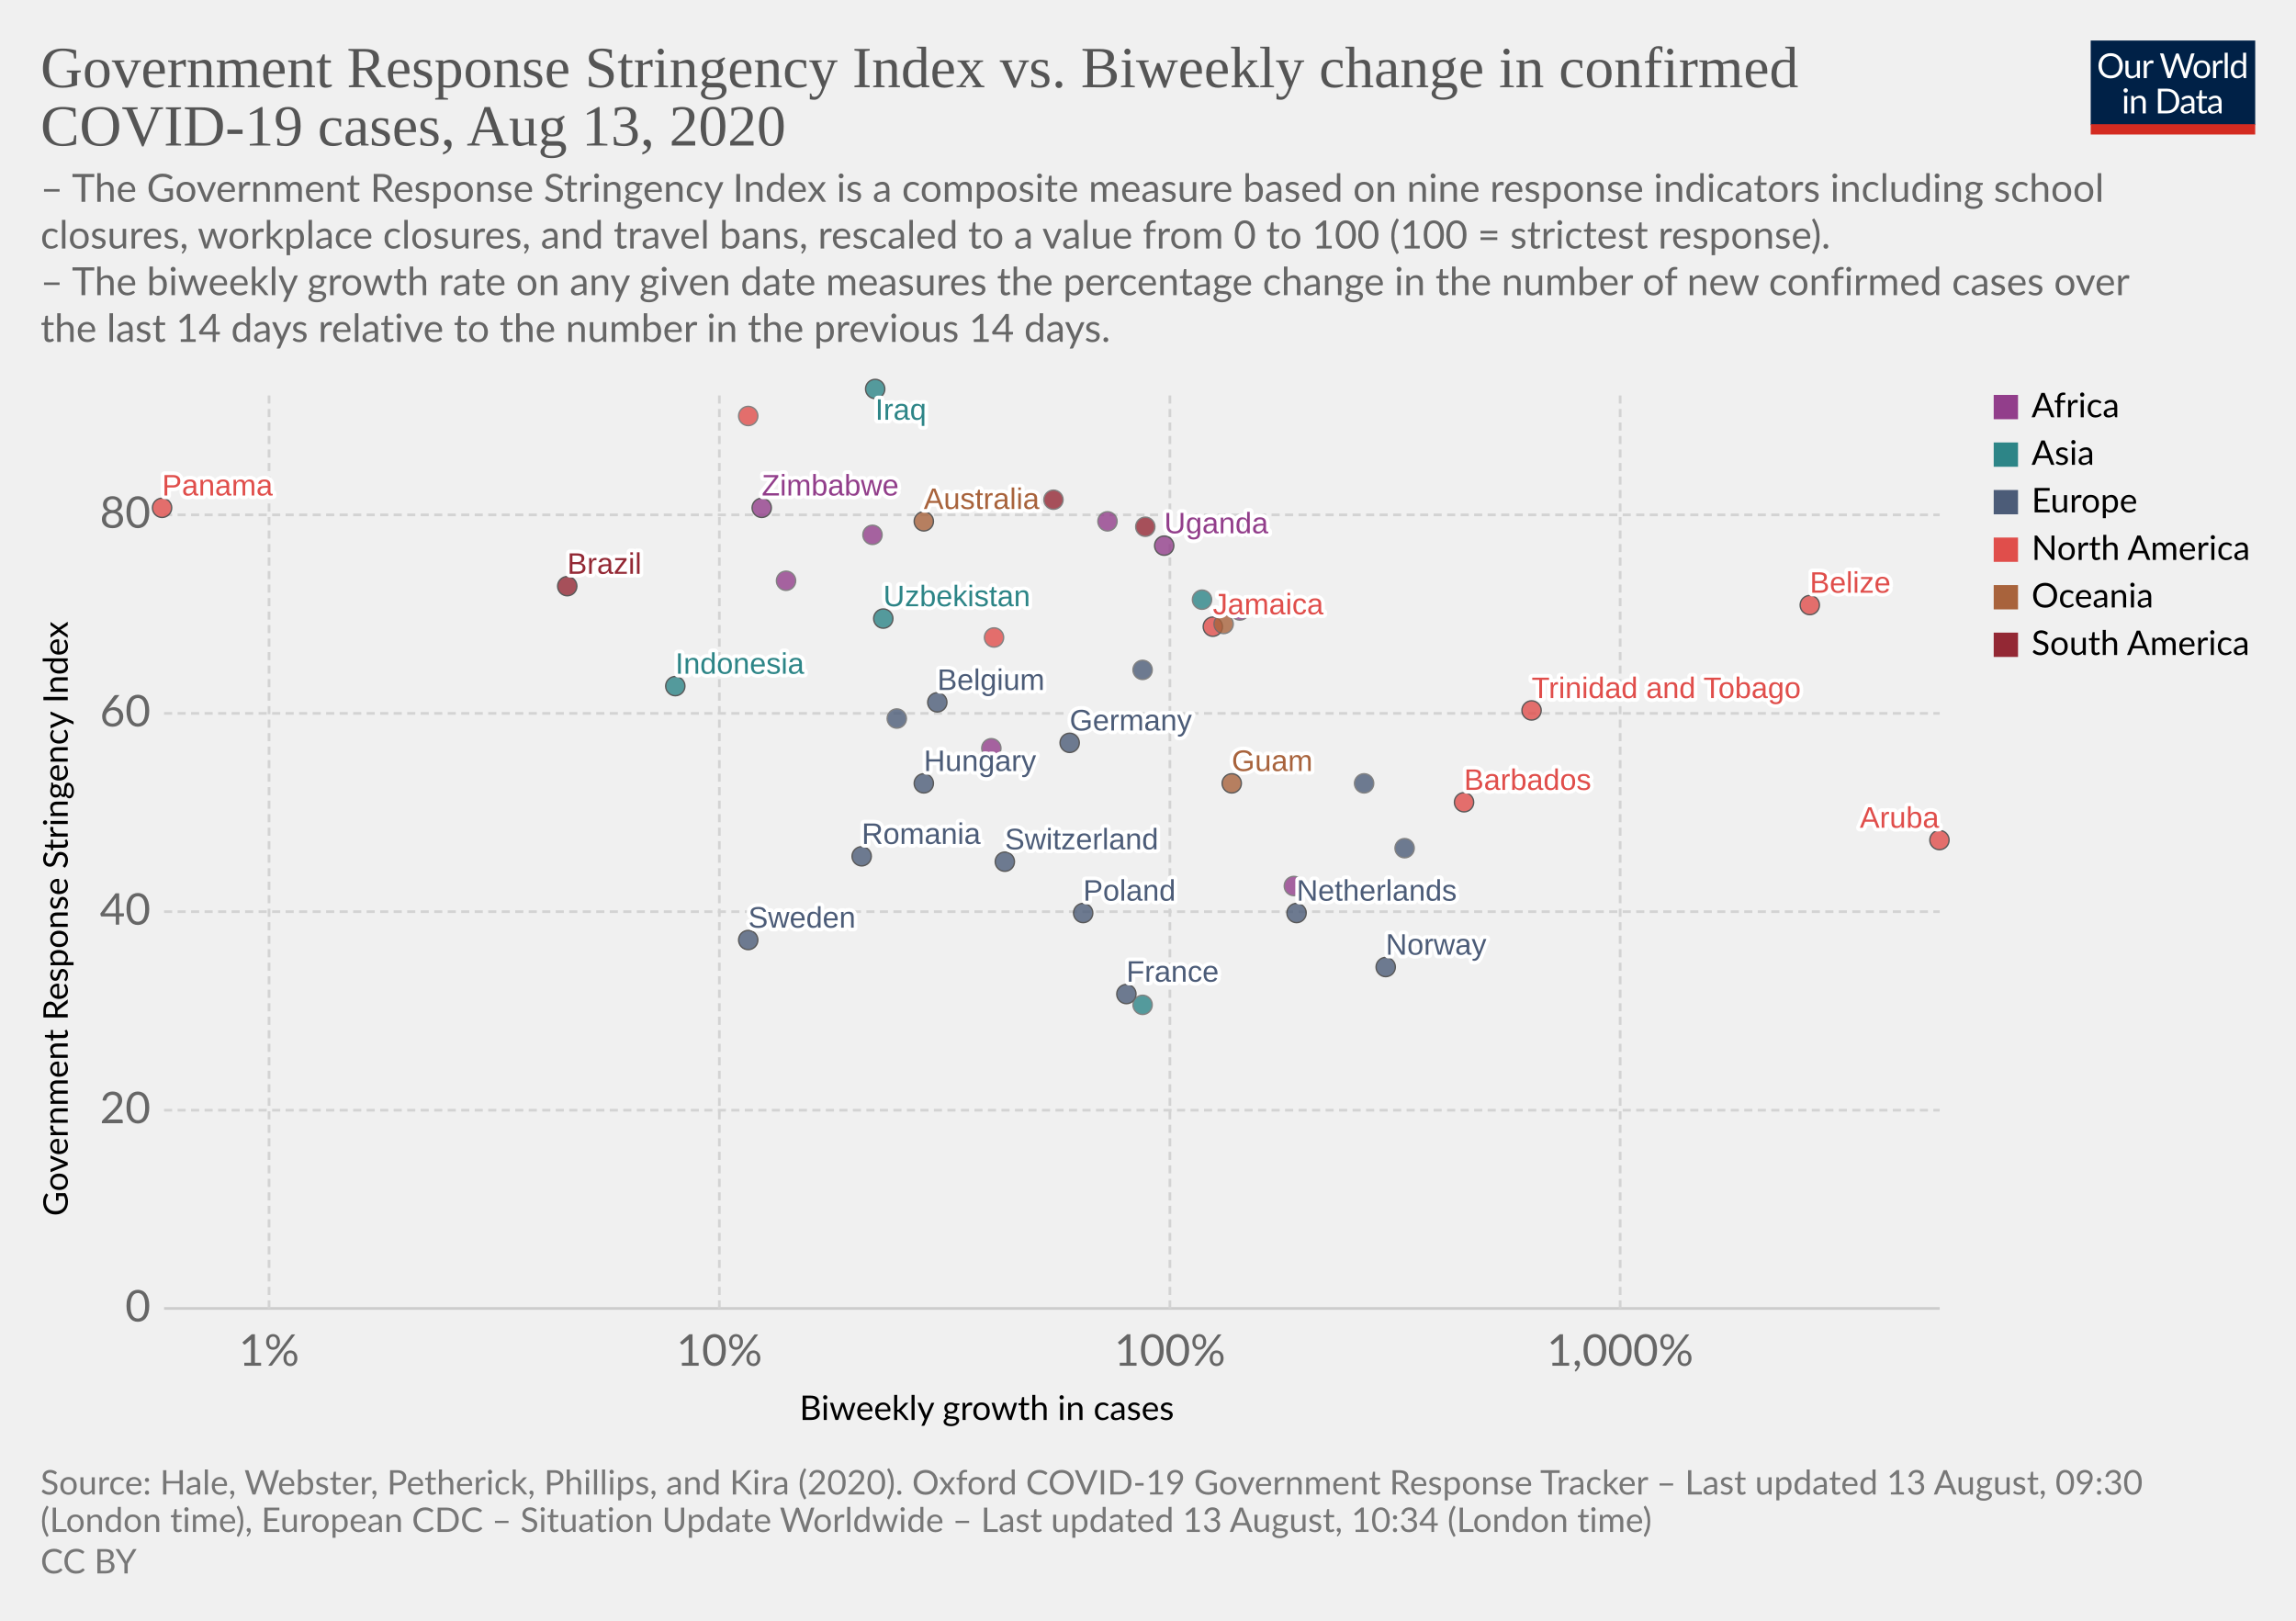
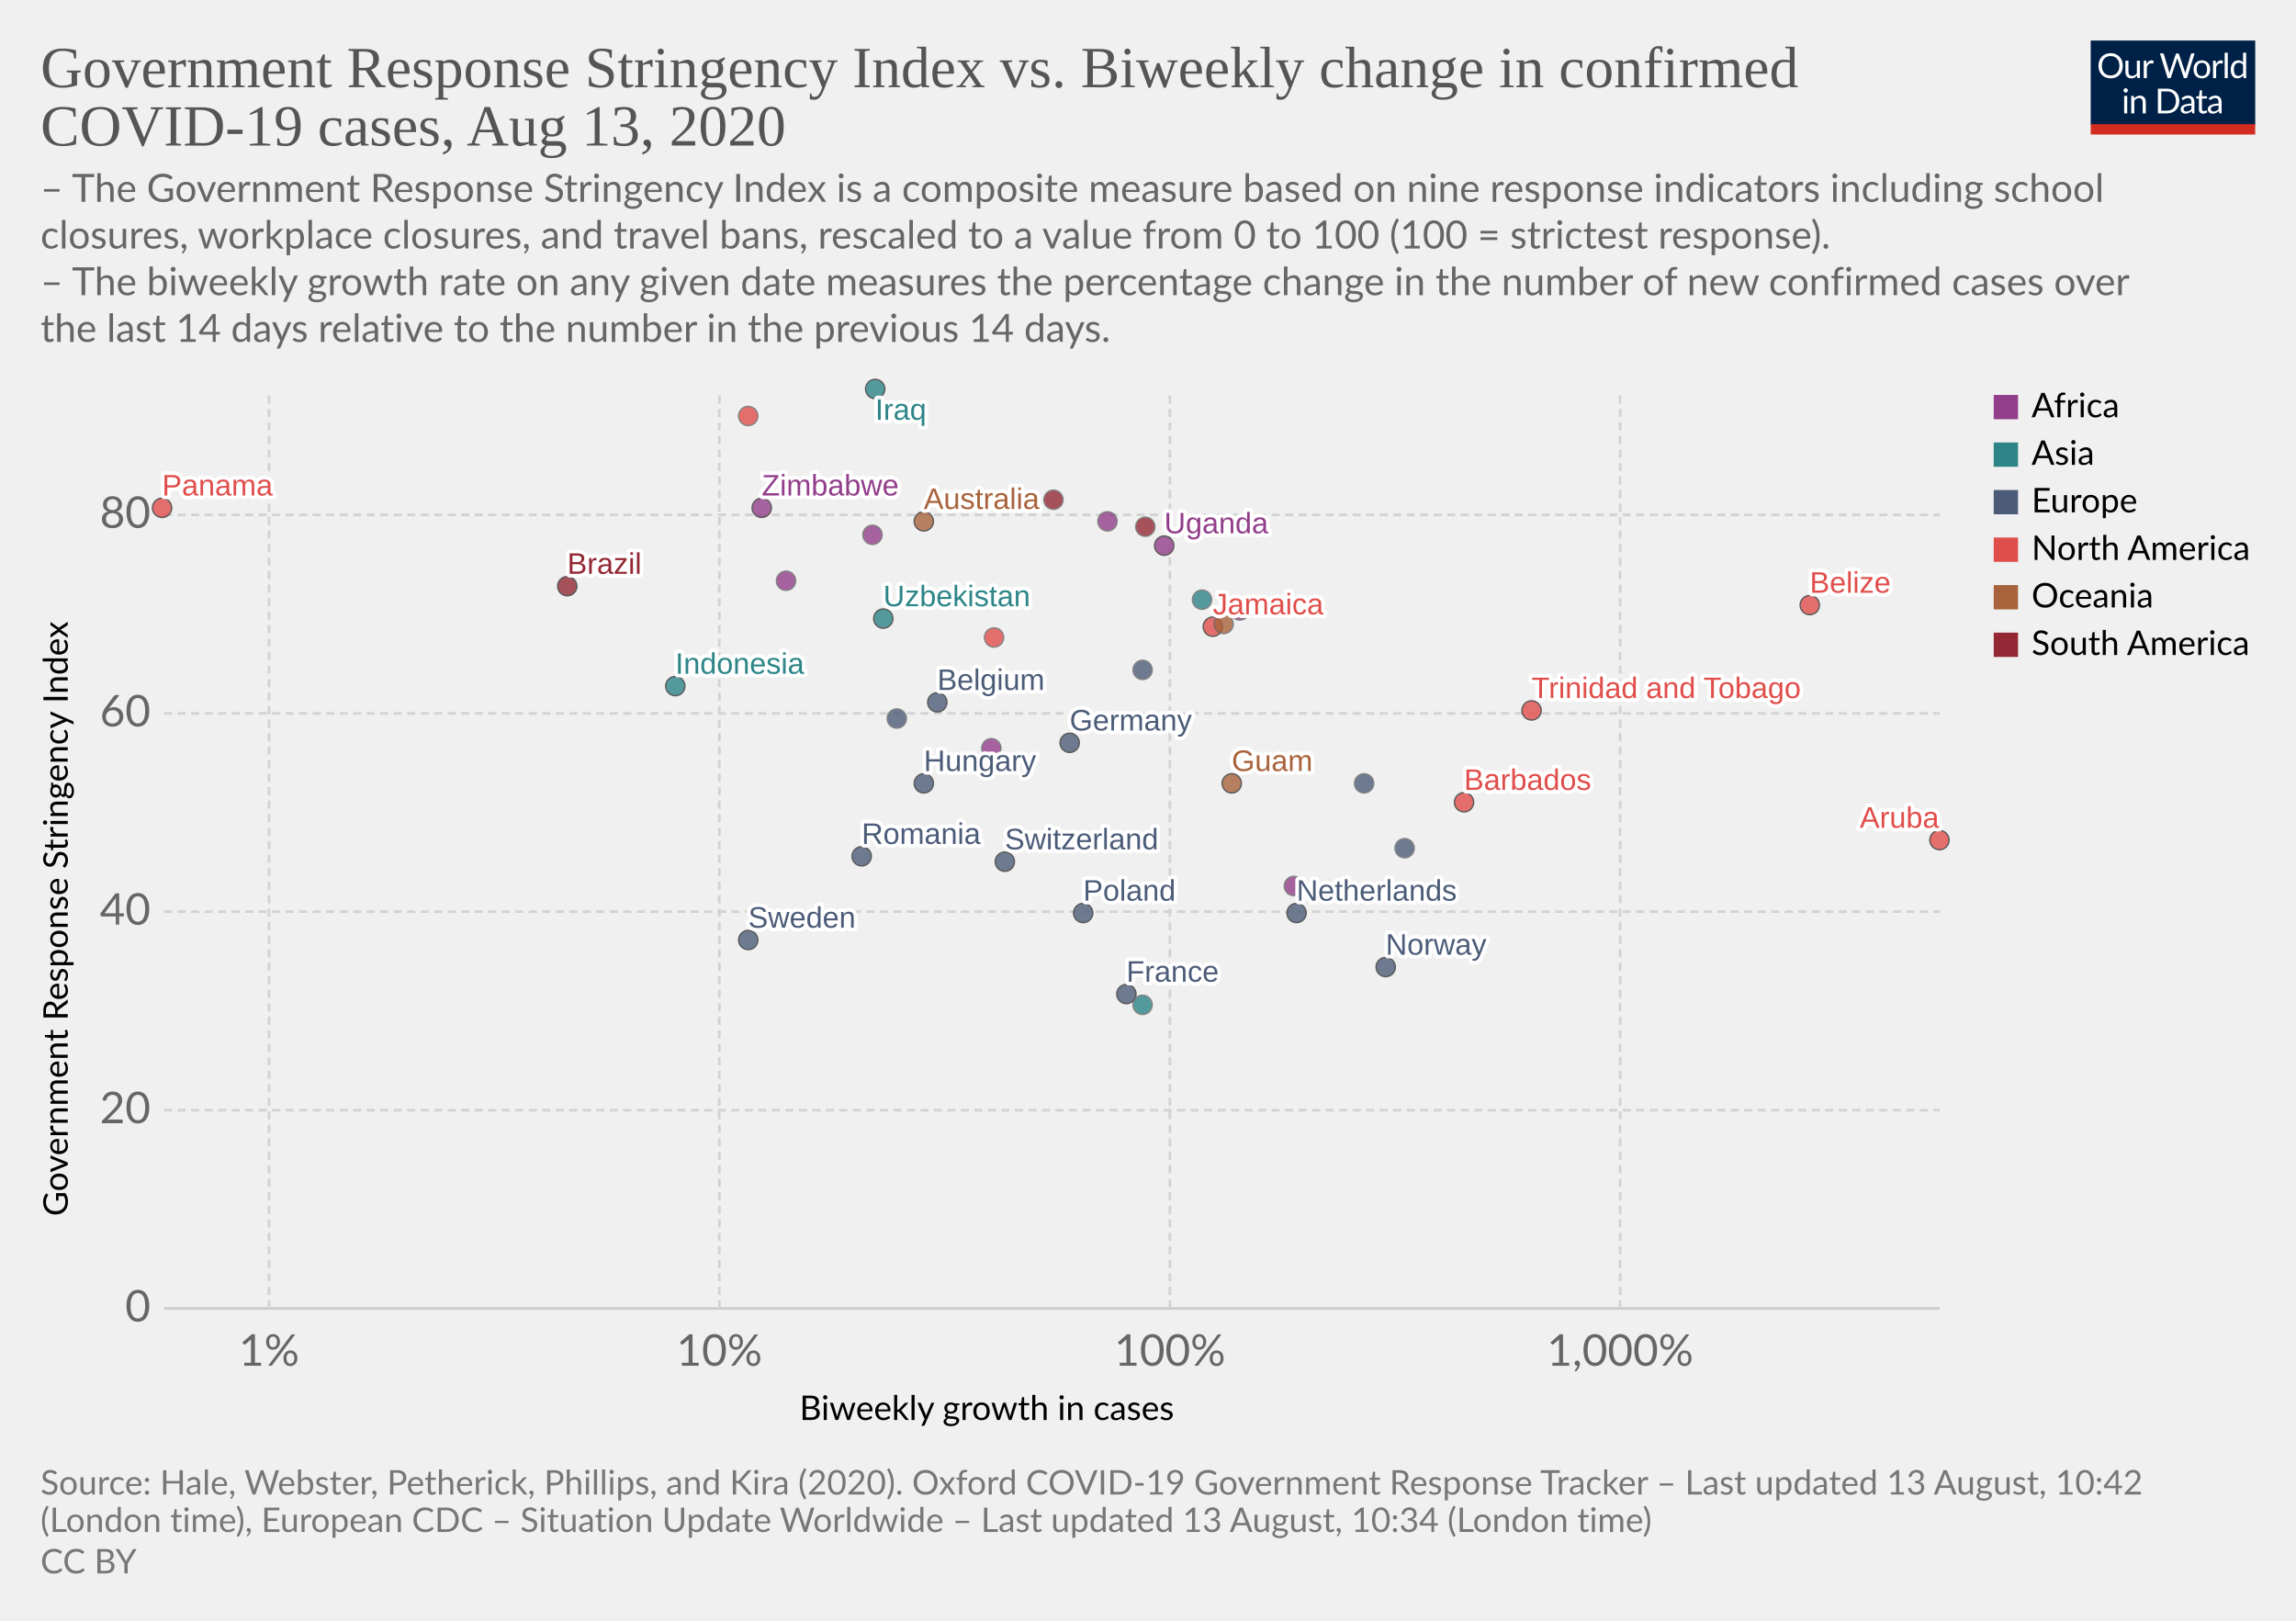
<svg xmlns="http://www.w3.org/2000/svg" version="1.1" style="background-color:#fff;-webkit-font-smoothing:antialiased" width="850" height="600" viewBox="0 0 850 600" font-family="Lato,'Helvetica Neue',Helvetica,Arial,sans-serif" font-size="18" text-rendering="optimizeLegibility">
  <g class="HeaderView">
    <g transform="matrix(.29 0 0 .29 774 15)">
      <svg width="210" height="120" viewBox="0 0 210 120" fill="none">
        <g clip-path="url(#clip0)">
          <path d="M0 0h210v107.89H0V0z" fill="#002147" />
          <path d="M40.98 32.25c0 2.36-.38 4.53-1.12 6.51a14.26 14.26 0 01-8.1 8.4c-1.9.78-4.02 1.17-6.34 1.17a16.6 16.6 0 01-6.33-1.17 14.31 14.31 0 01-8.08-8.4 18.29 18.29 0 01-1.12-6.51c0-2.36.38-4.53 1.12-6.5a14.32 14.32 0 018.07-8.44c1.92-.8 4.03-1.19 6.34-1.19 2.32 0 4.43.4 6.34 1.19 1.92.8 3.56 1.9 4.93 3.34a14.87 14.87 0 013.17 5.1 18.1 18.1 0 011.12 6.5zm-4.38 0c0-1.94-.26-3.68-.8-5.22a10.91 10.91 0 00-2.24-3.89 9.68 9.68 0 00-3.52-2.46 11.95 11.95 0 00-4.62-.86c-1.68 0-3.21.28-4.6.86a9.88 9.88 0 00-3.54 2.46 10.91 10.91 0 00-2.24 3.9c-.53 1.53-.8 3.27-.8 5.2 0 1.94.27 3.68.8 5.22a11.17 11.17 0 002.24 3.9 10.01 10.01 0 003.55 2.44c1.38.56 2.9.83 4.6.83 1.7 0 3.24-.27 4.61-.83a9.8 9.8 0 003.52-2.44 11.17 11.17 0 002.25-3.9c.53-1.54.8-3.28.8-5.21zm26.22-6.54V48H60.5c-.56 0-.9-.27-1.05-.81l-.31-2.4a12.45 12.45 0 01-3.26 2.6c-1.2.64-2.58.96-4.13.96-1.22 0-2.3-.2-3.24-.6a6.52 6.52 0 01-2.33-1.7 7.37 7.37 0 01-1.43-2.67c-.3-1.04-.46-2.2-.46-3.45V25.7h3.91v14.22c0 1.68.38 2.99 1.15 3.91.77.93 1.96 1.39 3.54 1.39 1.16 0 2.24-.27 3.23-.82a10.42 10.42 0 002.8-2.28V25.7h3.91zm8.61 4.47a9.94 9.94 0 012.6-3.56 5.64 5.64 0 013.76-1.3c.47 0 .92.05 1.34.15.44.1.83.27 1.17.49l-.3 2.92c-.09.37-.3.55-.66.55-.2 0-.5-.04-.9-.13a6.21 6.21 0 00-3.24.18c-.54.2-1.03.5-1.47.92-.42.4-.81.9-1.17 1.5-.33.58-.64 1.26-.92 2.02V48H67.7V25.71h2.25c.42 0 .72.08.88.25.16.16.27.44.33.83l.26 3.39zm61.16-13.7L122.75 48h-3.82l-7.99-24.05a21.95 21.95 0 01-.42-1.58 38.36 38.36 0 01-.44 1.58L102.05 48h-3.83L88.4 16.47h3.54c.38 0 .7.1.95.29.26.2.43.43.5.73l6.52 21.9c.1.4.2.83.28 1.28.1.46.2.94.29 1.46l.3-1.46c.12-.47.25-.9.38-1.27l7.41-21.91c.1-.25.26-.48.51-.69.27-.22.58-.33.95-.33h1.23c.38 0 .69.1.92.29.24.2.41.43.53.73l7.4 21.9a28.4 28.4 0 01.68 2.62 29.52 29.52 0 01.52-2.61l6.54-21.91c.07-.27.23-.5.48-.7.27-.21.58-.32.95-.32h3.32zm9.35 8.88c1.63 0 3.1.27 4.4.82a9.43 9.43 0 015.46 5.94c.5 1.4.74 2.98.74 4.73 0 1.76-.25 3.34-.74 4.75a9.43 9.43 0 01-5.46 5.92c-1.3.52-2.77.79-4.4.79-1.64 0-3.12-.27-4.44-.8a9.42 9.42 0 01-3.35-2.3c-.92-1-1.63-2.2-2.13-3.61-.49-1.41-.73-3-.73-4.75s.24-3.33.73-4.73c.5-1.43 1.2-2.64 2.13-3.63a9.4 9.4 0 013.35-2.31c1.32-.55 2.8-.82 4.44-.82zm0 19.89c2.2 0 3.84-.73 4.93-2.2 1.08-1.48 1.63-3.54 1.63-6.18 0-2.66-.55-4.72-1.63-6.2-1.09-1.49-2.73-2.23-4.93-2.23-1.12 0-2.09.2-2.93.57a5.7 5.7 0 00-2.06 1.65 7.5 7.5 0 00-1.24 2.67c-.26 1.04-.4 2.22-.4 3.54 0 2.64.55 4.7 1.64 6.18 1.1 1.47 2.76 2.2 4.99 2.2zm17.97-15.07a9.94 9.94 0 012.6-3.56 5.64 5.64 0 013.76-1.3c.47 0 .91.05 1.34.15.44.1.83.27 1.16.49l-.28 2.92c-.09.37-.31.55-.66.55-.2 0-.5-.04-.9-.13a6.2 6.2 0 00-3.24.18c-.54.2-1.03.5-1.47.92-.43.4-.82.9-1.17 1.5a13.1 13.1 0 00-.92 2.02V48h-3.94V25.71h2.24c.43 0 .72.08.88.25.17.16.28.44.33.83l.27 3.39zm15.04-14.59V48h-3.92V15.6h3.92zm19.55 15.43a6.22 6.22 0 00-2.38-2.05 6.7 6.7 0 00-2.86-.6c-2.07 0-3.66.75-4.77 2.23-1.12 1.48-1.68 3.6-1.68 6.33 0 1.46.13 2.7.38 3.74a7.29 7.29 0 001.1 2.56 4.35 4.35 0 001.78 1.45c.7.3 1.5.46 2.4.46 1.29 0 2.41-.3 3.36-.88a9.6 9.6 0 002.67-2.49V31.02zm3.91-15.43V48h-2.33c-.56 0-.9-.27-1.06-.81l-.35-2.71a12.13 12.13 0 01-3.25 2.77 8.28 8.28 0 01-4.23 1.06 7.31 7.31 0 01-6.14-2.9c-.73-.96-1.3-2.15-1.69-3.57a18.35 18.35 0 01.07-9.48 11.29 11.29 0 011.89-3.7 8.7 8.7 0 017.06-3.34 7.96 7.96 0 016.12 2.62V15.59h3.91zM46.61 70.71V93H42.7V70.71h3.91zm.84-7c0 .39-.08.75-.24 1.09a2.81 2.81 0 01-1.52 1.47 2.67 2.67 0 01-2.16 0 2.9 2.9 0 01-1.45-1.47 2.67 2.67 0 010-2.16c.15-.35.35-.65.6-.9.25-.27.53-.47.85-.62a2.67 2.67 0 012.16 0c.35.15.65.35.9.62.27.25.47.55.62.9.16.34.24.7.24 1.08zm7.97 10.24c.49-.54 1-1.04 1.54-1.48a9.85 9.85 0 013.66-1.84 8.96 8.96 0 015.43.35c.94.4 1.72.97 2.33 1.71a7.36 7.36 0 011.43 2.67c.32 1.04.49 2.19.49 3.45V93h-3.94V78.81c0-1.69-.4-3-1.17-3.92-.76-.93-1.93-1.4-3.5-1.4a6.6 6.6 0 00-3.25.83c-1 .56-1.92 1.31-2.77 2.27V93h-3.94V70.71h2.35c.56 0 .9.28 1.04.82l.3 2.42zm57.7 3.3c0 2.36-.37 4.5-1.11 6.44a14.3 14.3 0 01-3.17 4.98 14.1 14.1 0 01-4.93 3.2c-1.9.76-4.02 1.13-6.33 1.13H85.8V61.47h11.77c2.31 0 4.42.39 6.33 1.15a13.8 13.8 0 018.1 8.18 17.75 17.75 0 011.12 6.45zm-4.37 0c0-1.94-.26-3.67-.8-5.2a10.94 10.94 0 00-2.23-3.87 9.57 9.57 0 00-3.53-2.42 12.23 12.23 0 00-4.61-.83h-7.5v24.62h7.5c1.7 0 3.24-.28 4.61-.84a9.7 9.7 0 003.53-2.4 10.94 10.94 0 002.24-3.87c.53-1.53.8-3.26.8-5.2zm19.8 5.72c-1.8.06-3.34.2-4.62.44-1.26.22-2.3.51-3.1.88-.8.36-1.37.8-1.74 1.3-.35.5-.53 1.05-.53 1.67 0 .58.1 1.1.3 1.52a3 3 0 00.76 1.05c.34.27.73.46 1.17.6.45.11.94.17 1.45.17a7.28 7.28 0 003.5-.81 11.95 11.95 0 002.82-2.2v-4.62zm-12.65-9.11a12.73 12.73 0 013.98-2.66c1.43-.59 3-.88 4.73-.88 1.25 0 2.36.2 3.33.61a6.81 6.81 0 013.94 4.38c.33 1.04.5 2.19.5 3.43V93h-1.74a1.8 1.8 0 01-.88-.18c-.2-.13-.36-.38-.48-.74l-.44-2.12c-.59.55-1.16 1.03-1.72 1.46a9.48 9.48 0 01-3.74 1.7c-.69.15-1.46.23-2.3.23-.87 0-1.69-.12-2.45-.35a5.34 5.34 0 01-3.34-2.93 6.64 6.64 0 01-.49-2.64c0-.88.25-1.72.73-2.53a6.33 6.33 0 012.35-2.17c1.09-.63 2.5-1.15 4.25-1.54 1.75-.41 3.89-.65 6.42-.7v-1.75c0-1.73-.37-3.03-1.12-3.91-.75-.9-1.84-1.34-3.28-1.34-.97 0-1.78.12-2.44.37-.64.23-1.2.5-1.7.81l-1.23.82c-.33.23-.67.35-1 .35-.27 0-.5-.07-.69-.2a2.1 2.1 0 01-.48-.53l-.7-1.25zm27.67 19.5c-1.76 0-3.12-.5-4.07-1.48-.94-.98-1.41-2.4-1.41-4.25V74h-2.68a.9.9 0 01-.6-.2c-.16-.14-.24-.36-.24-.66v-1.56l3.65-.46.9-6.89a.9.9 0 01.29-.52.88.88 0 01.62-.22H142v7.67h6.44V74H142v13.38c0 .94.22 1.63.68 2.09.45.45 1.04.68 1.76.68a3.21 3.21 0 001.85-.53l.55-.35c.16-.12.3-.18.41-.18.2 0 .4.13.55.38l1.15 1.87a7.45 7.45 0 01-2.44 1.5c-.96.35-1.94.52-2.95.52zm19.68-10.4c-1.8.07-3.34.21-4.62.45-1.26.22-2.3.51-3.1.88-.8.36-1.37.8-1.74 1.3-.35.5-.53 1.05-.53 1.67 0 .58.1 1.1.3 1.52.18.42.44.77.76 1.05.34.27.73.46 1.17.6.45.11.94.17 1.45.17a7.3 7.3 0 003.5-.81 12.04 12.04 0 002.82-2.2v-4.62zm-12.65-9.1a12.72 12.72 0 013.99-2.66c1.42-.59 3-.88 4.72-.88 1.25 0 2.36.2 3.33.61a6.81 6.81 0 013.94 4.38c.33 1.04.5 2.19.5 3.43V93h-1.74a1.8 1.8 0 01-.88-.18c-.2-.13-.36-.38-.48-.74l-.44-2.12c-.59.55-1.16 1.03-1.72 1.46a9.48 9.48 0 01-3.74 1.7c-.69.15-1.46.23-2.3.23-.87 0-1.69-.12-2.45-.35a5.33 5.33 0 01-3.34-2.93 6.62 6.62 0 01-.49-2.64c0-.88.25-1.72.73-2.53a6.33 6.33 0 012.35-2.17c1.09-.63 2.5-1.15 4.25-1.54a31.2 31.2 0 016.42-.7v-1.75c0-1.73-.37-3.03-1.12-3.91-.75-.9-1.84-1.34-3.28-1.34-.97 0-1.78.12-2.44.37-.64.23-1.2.5-1.7.81-.46.3-.87.57-1.22.82-.34.23-.68.35-1.02.35-.26 0-.49-.07-.68-.2a1.88 1.88 0 01-.48-.53l-.7-1.25z" fill="#fff" />
          <path fill="#D42B21" d="M0 106.79h210V120H0z" />
        </g>
        <defs>
          <clipPath id="clip0">
            <path fill="#fff" d="M0 0h210v120H0z" />
          </clipPath>
        </defs>
      </svg>
    </g>
    <a href="https://ourworldindata.org/grapher/government-response-stringency-index-vs-biweekly-change-in-confirmed-covid-19-cases" target="_blank" font-family="&quot;Playfair Display&quot;,Georgia,&quot;Times New Roman&quot;,serif">
      <text font-size="21.6" x="15" y="32.3" fill="#555">
        <tspan x="15" y="32.28">Government Response Stringency Index vs. Biweekly change in confirmed</tspan>
        <tspan x="15" y="53.88">COVID-19 cases, Aug 13, 2020</tspan>
      </text>
    </a>
    <text font-size="14.4" x="15" y="74.7" fill="#666">
      <tspan x="15" y="74.72">– The Government Response Stringency Index is a composite measure based on nine response indicators including school</tspan>
      <tspan x="15" y="92">closures, workplace closures, and travel bans, rescaled to a value from 0 to 100 (100 = strictest response).</tspan>
      <tspan x="15" y="109.28"> – The biweekly growth rate on any given date measures the percentage change in the number of new confirmed cases over</tspan>
      <tspan x="15" y="126.56">the last 14 days relative to the number in the previous 14 days.</tspan>
    </text>
  </g>
  <g class="ScatterPlot">
    <g class="AxisBoxView">
      <g class="HorizontalAxis">
        <text font-size="12.6" x="296" y="525.7">
          <tspan x="295.99" y="525.68">Biweekly growth in cases</tspan>
        </text>
        <text x="99.6" y="505.6" fill="#666" text-anchor="middle" font-size="16.2">1%</text>
        <text x="266.3" y="505.6" fill="#666" text-anchor="middle" font-size="16.2">10%</text>
        <text x="433.1" y="505.6" fill="#666" text-anchor="middle" font-size="16.2">100%</text>
        <text x="599.8" y="505.6" fill="#666" text-anchor="middle" font-size="16.2">1,000%</text>
      </g>
      <g class="VerticalAxis">
        <text font-size="12.6" x="-450.2" y="25.1" transform="rotate(-90)">
          <tspan x="-450.2" y="25.08">Government Response Stringency Index</tspan>
        </text>
        <text x="55.74" y="484.4" fill="#666" dominant-baseline="middle" text-anchor="end" font-size="16.2">0</text>
        <text x="55.74" y="411" fill="#666" dominant-baseline="middle" text-anchor="end" font-size="16.2">20</text>
        <text x="55.74" y="337.5" fill="#666" dominant-baseline="middle" text-anchor="end" font-size="16.2">40</text>
        <text x="55.74" y="264.1" fill="#666" dominant-baseline="middle" text-anchor="end" font-size="16.2">60</text>
        <text x="55.74" y="190.6" fill="#666" dominant-baseline="middle" text-anchor="end" font-size="16.2">80</text>
      </g>
      <g class="AxisGridLines horizontalLines">
        <path stroke="#ccc" d="M60.74 484.4h657.35" />
        <path stroke="#d3d3d3" stroke-dasharray="3,2" d="M60.74 411h657.35M60.74 337.5h657.35M60.74 264.1h657.35M60.74 190.6h657.35" />
      </g>
      <g class="AxisGridLines verticalLines" stroke="#d3d3d3" stroke-dasharray="3,2">
        <path d="M99.6 484.4v-340M266.3 484.4v-340M433.1 484.4v-340M599.8 484.4v-340" />
      </g>
    </g>
    <g class="PointsWithLabels clickable" clip-path="url(#a)" font-family="Arial, sans-serif">
      <path fill="rgba(255,255,255,0)" d="M60.74 144.4h657.35v340H60.74z" />
      <defs>
        <clipPath id="a">
          <path d="M50.74 134.4h677.35v360H50.74z" />
        </clipPath>
      </defs>
      <g class="key-Australia_0">
        <circle cx="342" cy="193" r="3.57" fill="#A8633C" opacity=".8" stroke="#333" stroke-width=".5" />
      </g>
      <g class="key-Belgium_0">
        <circle cx="347" cy="260" r="3.57" fill="#4C5C78" opacity=".8" stroke="#333" stroke-width=".5" />
      </g>
      <g class="key-Belize_0">
        <circle cx="670" cy="224" r="3.57" fill="#E04E4B" opacity=".8" stroke="#333" stroke-width=".5" />
      </g>
      <g class="key-Brazil_0">
        <circle cx="210" cy="217" r="3.57" fill="#932834" opacity=".8" stroke="#333" stroke-width=".5" />
      </g>
      <g class="key-Barbados_0">
        <circle cx="542" cy="297" r="3.57" fill="#E04E4B" opacity=".8" stroke="#333" stroke-width=".5" />
      </g>
      <g class="key-Switzerland_0">
        <circle cx="372" cy="319" r="3.57" fill="#4C5C78" opacity=".8" stroke="#333" stroke-width=".5" />
      </g>
      <g class="key-Germany_0">
        <circle cx="396" cy="275" r="3.57" fill="#4C5C78" opacity=".8" stroke="#333" stroke-width=".5" />
      </g>
      <g class="key-Cyprus_0">
        <circle cx="505" cy="290" r="3.57" fill="#4C5C78" opacity=".8" stroke="#666" stroke-width=".5" />
      </g>
      <g class="key-Burkina-Faso_0">
        <circle cx="367" cy="277" r="3.57" fill="#923E8B" opacity=".8" stroke="#666" stroke-width=".5" />
      </g>
      <g class="key-Jamaica_0">
        <circle cx="449" cy="232" r="3.57" fill="#E04E4B" opacity=".8" stroke="#333" stroke-width=".5" />
      </g>
      <g class="key-Aruba_0">
        <circle cx="718" cy="311" r="3.57" fill="#E04E4B" opacity=".8" stroke="#333" stroke-width=".5" />
      </g>
      <g class="key-Trinidad-and-Tobago_0">
        <circle cx="567" cy="263" r="3.57" fill="#E04E4B" opacity=".8" stroke="#333" stroke-width=".5" />
      </g>
      <g class="key-Ethiopia_0">
        <circle cx="323" cy="198" r="3.57" fill="#923E8B" opacity=".8" stroke="#666" stroke-width=".5" />
      </g>
      <g class="key-Uzbekistan_0">
        <circle cx="327" cy="229" r="3.57" fill="#2D8587" opacity=".8" stroke="#333" stroke-width=".5" />
      </g>
      <g class="key-Spain_0">
        <circle cx="423" cy="248" r="3.57" fill="#4C5C78" opacity=".8" stroke="#666" stroke-width=".5" />
      </g>
      <g class="key-France_0">
        <circle cx="417" cy="368" r="3.57" fill="#4C5C78" opacity=".8" stroke="#333" stroke-width=".5" />
      </g>
      <g class="key-Greece_0">
        <circle cx="520" cy="314" r="3.57" fill="#4C5C78" opacity=".8" stroke="#666" stroke-width=".5" />
      </g>
      <g class="key-Hungary_0">
        <circle cx="342" cy="290" r="3.57" fill="#4C5C78" opacity=".8" stroke="#333" stroke-width=".5" />
      </g>
      <g class="key-Indonesia_0">
        <circle cx="250" cy="254" r="3.57" fill="#2D8587" opacity=".8" stroke="#333" stroke-width=".5" />
      </g>
      <g class="key-Iraq_0">
        <circle cx="324" cy="144" r="3.57" fill="#2D8587" opacity=".8" stroke="#333" stroke-width=".5" />
      </g>
      <g class="key-Japan_0">
        <circle cx="423" cy="372" r="3.57" fill="#2D8587" opacity=".8" stroke="#666" stroke-width=".5" />
      </g>
      <g class="key-Kenya_0">
        <circle cx="291" cy="215" r="3.57" fill="#923E8B" opacity=".8" stroke="#666" stroke-width=".5" />
      </g>
      <g class="key-Uganda_0">
        <circle cx="431" cy="202" r="3.57" fill="#923E8B" opacity=".8" stroke="#333" stroke-width=".5" />
      </g>
      <g class="key-Zimbabwe_0">
        <circle cx="282" cy="188" r="3.57" fill="#923E8B" opacity=".8" stroke="#333" stroke-width=".5" />
      </g>
      <g class="key-Angola_0">
        <circle cx="410" cy="193" r="3.57" fill="#923E8B" opacity=".8" stroke="#666" stroke-width=".5" />
      </g>
      <g class="key-Morocco_0">
        <circle cx="459" cy="226" r="3.57" fill="#923E8B" opacity=".8" stroke="#666" stroke-width=".5" />
      </g>
      <g class="key-Bosnia-and-Herzegovina_0">
        <circle cx="332" cy="266" r="3.57" fill="#4C5C78" opacity=".8" stroke="#666" stroke-width=".5" />
      </g>
      <g class="key-Peru_0">
        <circle cx="390" cy="185" r="3.57" fill="#932834" opacity=".8" stroke="#666" stroke-width=".5" />
      </g>
      <g class="key-Paraguay_0">
        <circle cx="424" cy="195" r="3.57" fill="#932834" opacity=".8" stroke="#666" stroke-width=".5" />
      </g>
      <g class="key-Netherlands_0">
        <circle cx="480" cy="338" r="3.57" fill="#4C5C78" opacity=".8" stroke="#333" stroke-width=".5" />
      </g>
      <g class="key-Norway_0">
        <circle cx="513" cy="358" r="3.57" fill="#4C5C78" opacity=".8" stroke="#333" stroke-width=".5" />
      </g>
      <g class="key-Nepal_0">
        <circle cx="460" cy="195" r="3.57" fill="#2D8587" opacity=".8" stroke="#666" stroke-width=".5" />
      </g>
      <g class="key-New-Zealand_0">
        <circle cx="453" cy="231" r="3.57" fill="#A8633C" opacity=".8" stroke="#666" stroke-width=".5" />
      </g>
      <g class="key-Panama_0">
        <circle cx="60" cy="188" r="3.57" fill="#E04E4B" opacity=".8" stroke="#333" stroke-width=".5" />
      </g>
      <g class="key-Philippines_0">
        <circle cx="445" cy="222" r="3.57" fill="#2D8587" opacity=".8" stroke="#666" stroke-width=".5" />
      </g>
      <g class="key-Poland_0">
        <circle cx="401" cy="338" r="3.57" fill="#4C5C78" opacity=".8" stroke="#333" stroke-width=".5" />
      </g>
      <g class="key-Romania_0">
        <circle cx="319" cy="317" r="3.57" fill="#4C5C78" opacity=".8" stroke="#333" stroke-width=".5" />
      </g>
      <g class="key-El-Salvador_0">
        <circle cx="277" cy="154" r="3.57" fill="#E04E4B" opacity=".8" stroke="#666" stroke-width=".5" />
      </g>
      <g class="key-Sweden_0">
        <circle cx="277" cy="348" r="3.57" fill="#4C5C78" opacity=".8" stroke="#333" stroke-width=".5" />
      </g>
      <g class="key-Djibouti_0">
        <circle cx="479" cy="328" r="3.57" fill="#923E8B" opacity=".8" stroke="#666" stroke-width=".5" />
      </g>
      <g class="key-Guam_0">
        <circle cx="456" cy="290" r="3.57" fill="#A8633C" opacity=".8" stroke="#333" stroke-width=".5" />
      </g>
      <g class="key-Puerto-Rico_0">
        <circle cx="368" cy="236" r="3.57" fill="#E04E4B" opacity=".8" stroke="#666" stroke-width=".5" />
      </g>
      <g class="backgroundLabels" fill="#333" font-size="11" font-weight="400">
        <text x="342" y="188.43" fill="#fff" stroke="#fff" stroke-linecap="round" stroke-linejoin="round" stroke-width=".25em">Australia</text>
        <text x="342" y="188.43" fill="#A8633C">Australia</text>
        <text x="347" y="255.43" fill="#fff" stroke="#fff" stroke-linecap="round" stroke-linejoin="round" stroke-width=".25em">Belgium</text>
        <text x="347" y="255.43" fill="#4C5C78">Belgium</text>
        <text x="670" y="219.43" fill="#fff" stroke="#fff" stroke-linecap="round" stroke-linejoin="round" stroke-width=".25em">Belize</text>
        <text x="670" y="219.43" fill="#E04E4B">Belize</text>
        <text x="210" y="212.43" fill="#fff" stroke="#fff" stroke-linecap="round" stroke-linejoin="round" stroke-width=".25em">Brazil</text>
        <text x="210" y="212.43" fill="#932834">Brazil</text>
        <text x="542" y="292.43" fill="#fff" stroke="#fff" stroke-linecap="round" stroke-linejoin="round" stroke-width=".25em">Barbados</text>
        <text x="542" y="292.43" fill="#E04E4B">Barbados</text>
        <text x="372" y="314.43" fill="#fff" stroke="#fff" stroke-linecap="round" stroke-linejoin="round" stroke-width=".25em">Switzerland</text>
        <text x="372" y="314.43" fill="#4C5C78">Switzerland</text>
        <text x="396" y="270.43" fill="#fff" stroke="#fff" stroke-linecap="round" stroke-linejoin="round" stroke-width=".25em">Germany</text>
        <text x="396" y="270.43" fill="#4C5C78">Germany</text>
        <text x="449" y="227.43" fill="#fff" stroke="#fff" stroke-linecap="round" stroke-linejoin="round" stroke-width=".25em">Jamaica</text>
        <text x="449" y="227.43" fill="#E04E4B">Jamaica</text>
        <text x="688.52" y="306.43" fill="#fff" stroke="#fff" stroke-linecap="round" stroke-linejoin="round" stroke-width=".25em">Aruba</text>
        <text x="688.52" y="306.43" fill="#E04E4B">Aruba</text>
        <text x="567" y="258.43" fill="#fff" stroke="#fff" stroke-linecap="round" stroke-linejoin="round" stroke-width=".25em">Trinidad and Tobago</text>
        <text x="567" y="258.43" fill="#E04E4B">Trinidad and Tobago</text>
        <text x="327" y="224.43" fill="#fff" stroke="#fff" stroke-linecap="round" stroke-linejoin="round" stroke-width=".25em">Uzbekistan</text>
        <text x="327" y="224.43" fill="#2D8587">Uzbekistan</text>
        <text x="417" y="363.43" fill="#fff" stroke="#fff" stroke-linecap="round" stroke-linejoin="round" stroke-width=".25em">France</text>
        <text x="417" y="363.43" fill="#4C5C78">France</text>
        <text x="342" y="285.43" fill="#fff" stroke="#fff" stroke-linecap="round" stroke-linejoin="round" stroke-width=".25em">Hungary</text>
        <text x="342" y="285.43" fill="#4C5C78">Hungary</text>
        <text x="250" y="249.43" fill="#fff" stroke="#fff" stroke-linecap="round" stroke-linejoin="round" stroke-width=".25em">Indonesia</text>
        <text x="250" y="249.43" fill="#2D8587">Indonesia</text>
        <text x="324" y="155.4" fill="#fff" stroke="#fff" stroke-linecap="round" stroke-linejoin="round" stroke-width=".25em">Iraq</text>
        <text x="324" y="155.4" fill="#2D8587">Iraq</text>
        <text x="431" y="197.43" fill="#fff" stroke="#fff" stroke-linecap="round" stroke-linejoin="round" stroke-width=".25em">Uganda</text>
        <text x="431" y="197.43" fill="#923E8B">Uganda</text>
        <text x="282" y="183.43" fill="#fff" stroke="#fff" stroke-linecap="round" stroke-linejoin="round" stroke-width=".25em">Zimbabwe</text>
        <text x="282" y="183.43" fill="#923E8B">Zimbabwe</text>
        <text x="480" y="333.43" fill="#fff" stroke="#fff" stroke-linecap="round" stroke-linejoin="round" stroke-width=".25em">Netherlands</text>
        <text x="480" y="333.43" fill="#4C5C78">Netherlands</text>
        <text x="513" y="353.43" fill="#fff" stroke="#fff" stroke-linecap="round" stroke-linejoin="round" stroke-width=".25em">Norway</text>
        <text x="513" y="353.43" fill="#4C5C78">Norway</text>
        <text x="60" y="183.43" fill="#fff" stroke="#fff" stroke-linecap="round" stroke-linejoin="round" stroke-width=".25em">Panama</text>
        <text x="60" y="183.43" fill="#E04E4B">Panama</text>
        <text x="401" y="333.43" fill="#fff" stroke="#fff" stroke-linecap="round" stroke-linejoin="round" stroke-width=".25em">Poland</text>
        <text x="401" y="333.43" fill="#4C5C78">Poland</text>
        <text x="319" y="312.43" fill="#fff" stroke="#fff" stroke-linecap="round" stroke-linejoin="round" stroke-width=".25em">Romania</text>
        <text x="319" y="312.43" fill="#4C5C78">Romania</text>
        <text x="277" y="343.43" fill="#fff" stroke="#fff" stroke-linecap="round" stroke-linejoin="round" stroke-width=".25em">Sweden</text>
        <text x="277" y="343.43" fill="#4C5C78">Sweden</text>
        <text x="456" y="285.43" fill="#fff" stroke="#fff" stroke-linecap="round" stroke-linejoin="round" stroke-width=".25em">Guam</text>
        <text x="456" y="285.43" fill="#A8633C">Guam</text>
      </g>
    </g>
    <g class="ScatterColorLegend clickable" cursor="pointer">
      <g class="legendMark">
        <path fill="#923E8B" d="M738.09 146.2h9v9h-9z" />
        <text font-size="12.6" x="752.1" y="154.5">
          <tspan x="752.09" y="154.48">Africa</tspan>
        </text>
      </g>
      <g class="legendMark">
        <path fill="#2D8587" d="M738.09 163.8h9v9h-9z" />
        <text font-size="12.6" x="752.1" y="172.1">
          <tspan x="752.09" y="172.08">Asia</tspan>
        </text>
      </g>
      <g class="legendMark">
        <path fill="#4C5C78" d="M738.09 181.4h9v9h-9z" />
        <text font-size="12.6" x="752.1" y="189.7">
          <tspan x="752.09" y="189.68">Europe</tspan>
        </text>
      </g>
      <g class="legendMark">
        <path fill="#E04E4B" d="M738.09 199h9v9h-9z" />
        <text font-size="12.6" x="752.1" y="207.3">
          <tspan x="752.09" y="207.28">North America</tspan>
        </text>
      </g>
      <g class="legendMark">
        <path fill="#A8633C" d="M738.09 216.6h9v9h-9z" />
        <text font-size="12.6" x="752.1" y="224.9">
          <tspan x="752.09" y="224.88">Oceania</tspan>
        </text>
      </g>
      <g class="legendMark">
        <path fill="#932834" d="M738.09 234.2h9v9h-9z" />
        <text font-size="12.6" x="752.1" y="242.5">
          <tspan x="752.09" y="242.48">South America</tspan>
        </text>
      </g>
    </g>
  </g>
  <g class="SourcesFooter" fill="#777">
    <g class="clickable" fill="#777">
      <text font-size="12.6" x="15" y="553.3">
-         <tspan x="15" y="553.28">Source: Hale, Webster, Petherick, Phillips, and Kira (2020). Oxford COVID-19 Government Response Tracker – Last updated 13 August, 09:30</tspan>
+         <tspan x="15" y="553.28">Source: Hale, Webster, Petherick, Phillips, and Kira (2020). Oxford COVID-19 Government Response Tracker – Last updated 13 August, 10:42</tspan>
        <tspan x="15" y="567.14">(London time), European CDC – Situation Update Worldwide – Last updated 13 August, 10:34 (London time)</tspan>
      </text>
    </g>
    <text font-size="12.6" x="15" y="582.5">
      <tspan x="15" y="582.48">
        <a class="cclogo" href="http://creativecommons.org/licenses/by/4.0/deed.en_US" target="_blank" fill="#777">CC BY</a>
      </tspan>
    </text>
  </g>
</svg>
